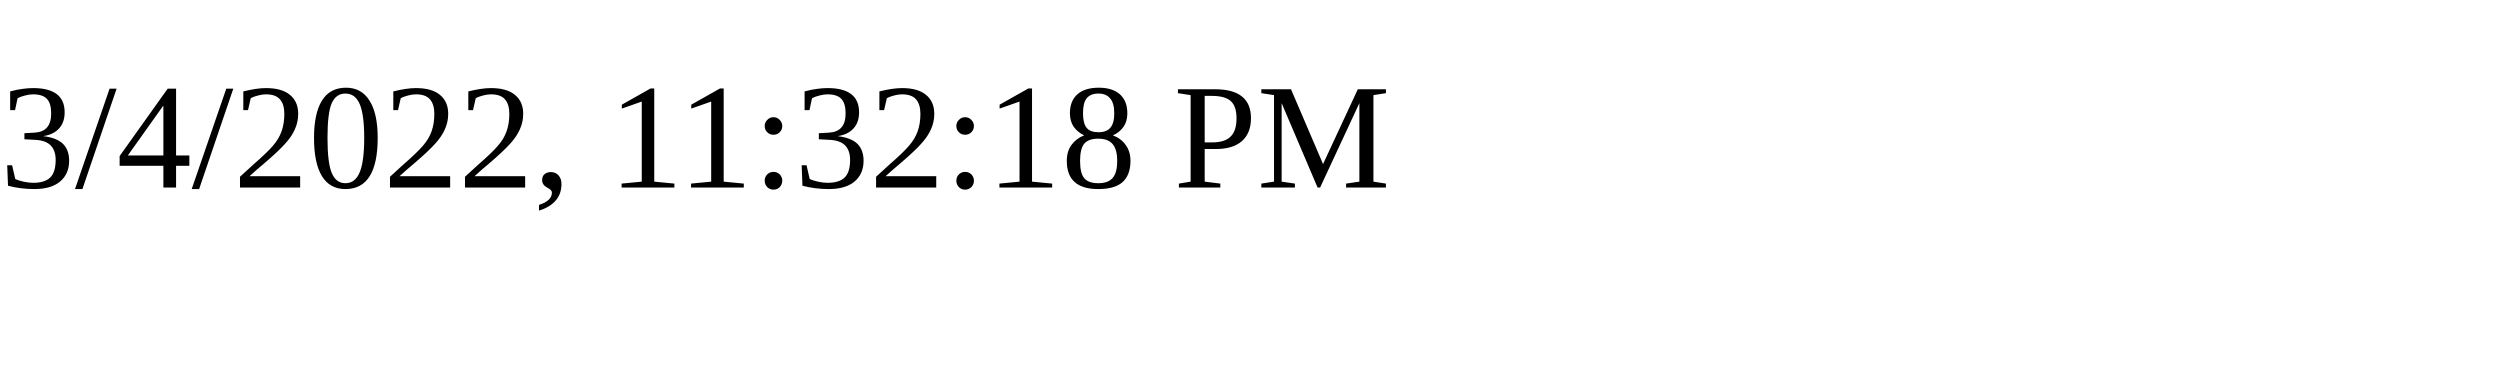
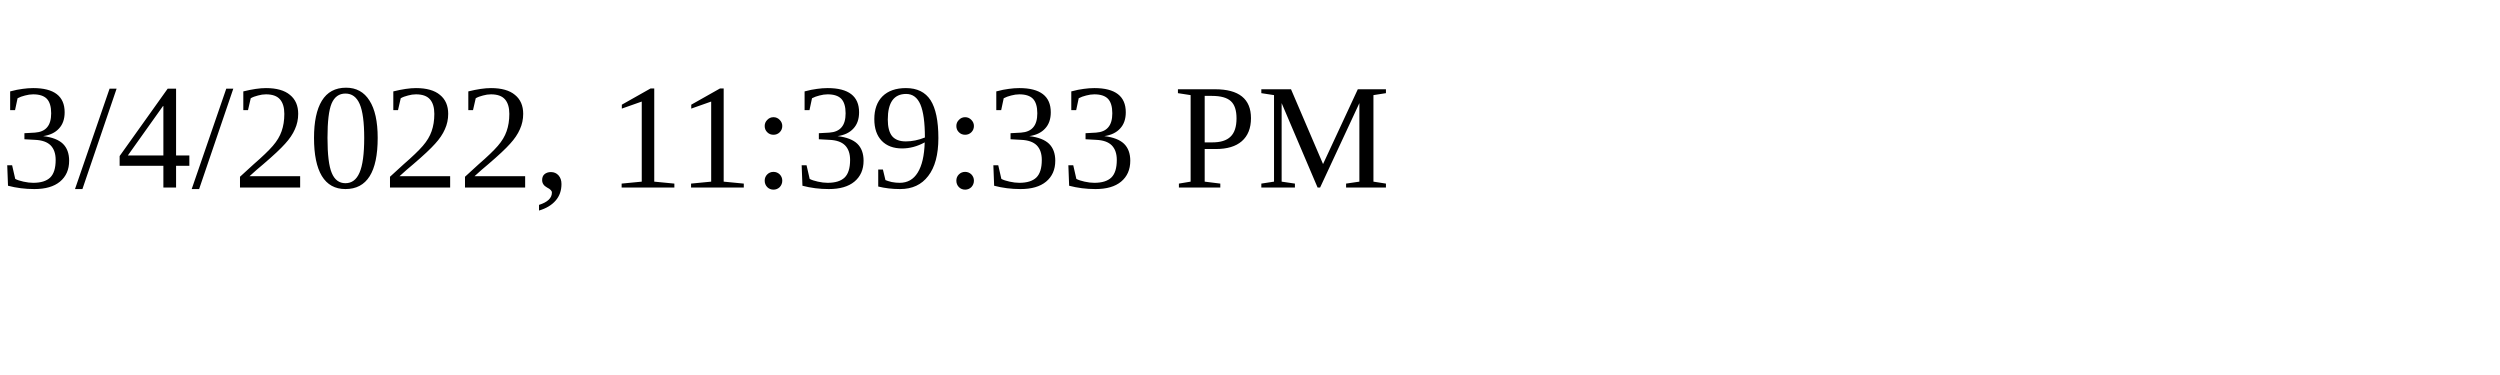
<svg xmlns="http://www.w3.org/2000/svg" height="30" width="200">
-   <text x="0" y="15">3/4/2022, 11:32:18 PM</text>
+   <text x="0" y="15">3/4/2022, 11:39:33 PM</text>
</svg>
